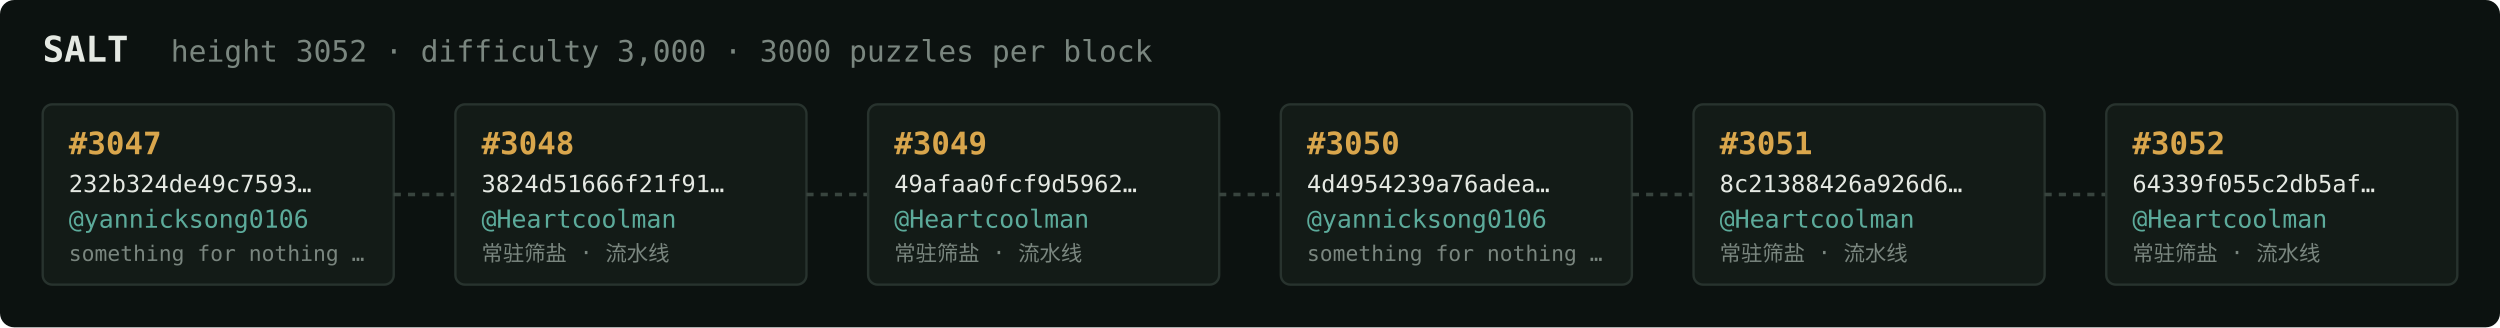
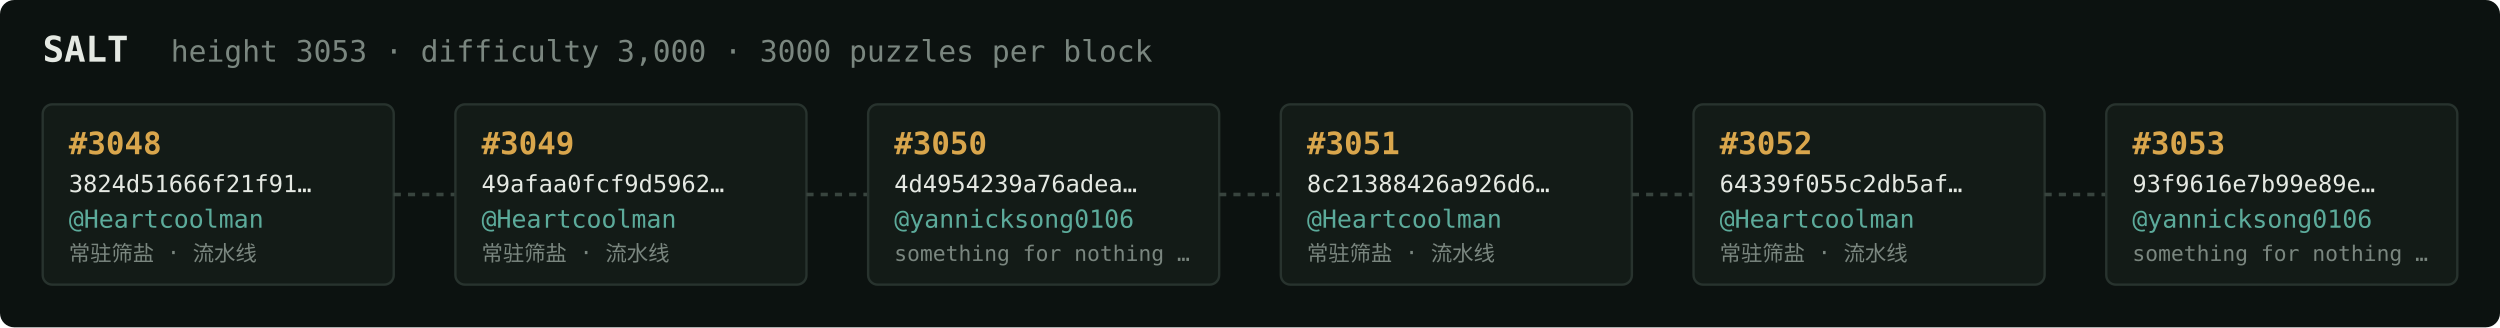
<svg xmlns="http://www.w3.org/2000/svg" width="1054" height="138" viewBox="0 0 1054 138" font-family="ui-monospace,SFMono-Regular,Menlo,monospace">
  <rect fill="#0c1210" width="1054" height="138" rx="6" />
  <text x="18" y="26" fill="#e5e9e3" font-size="15" font-weight="700">SALT</text>
-   <text x="72" y="26" fill="#7a867f" font-size="12.5">height 3052 · difficulty 3,000 · 3000 puzzles per block</text>
+   <text x="72" y="26" fill="#7a867f" font-size="12.5">height 3053 · difficulty 3,000 · 3000 puzzles per block</text>
  <rect x="18" y="44" width="148" height="76" rx="4" fill="#131b17" stroke="#28332e" stroke-width="1" />
-   <text x="29" y="65" fill="#d9a64c" font-size="13" font-weight="700">#3047</text>
-   <text x="29" y="81" fill="#e5e9e3" font-size="10">232b324de49c7593…</text>
-   <text x="29" y="96" fill="#5cab9b" font-size="10.5">@yannicksong0106</text>
-   <text x="29" y="110" fill="#7a867f" font-size="9">something for nothing …</text>
+   <text x="29" y="65" fill="#d9a64c" font-size="13" font-weight="700">#3048</text>
+   <text x="29" y="81" fill="#e5e9e3" font-size="10">3824d51666f21f91…</text>
+   <text x="29" y="96" fill="#5cab9b" font-size="10.5">@Heartcoolman</text>
+   <text x="29" y="110" fill="#7a867f" font-size="9">常驻筛盐 · 流水线</text>
  <line x1="166" y1="82.0" x2="192" y2="82.0" stroke="#38443e" stroke-width="1.5" stroke-dasharray="3 3" />
  <rect x="192" y="44" width="148" height="76" rx="4" fill="#131b17" stroke="#28332e" stroke-width="1" />
-   <text x="203" y="65" fill="#d9a64c" font-size="13" font-weight="700">#3048</text>
-   <text x="203" y="81" fill="#e5e9e3" font-size="10">3824d51666f21f91…</text>
+   <text x="203" y="65" fill="#d9a64c" font-size="13" font-weight="700">#3049</text>
+   <text x="203" y="81" fill="#e5e9e3" font-size="10">49afaa0fcf9d5962…</text>
  <text x="203" y="96" fill="#5cab9b" font-size="10.5">@Heartcoolman</text>
  <text x="203" y="110" fill="#7a867f" font-size="9">常驻筛盐 · 流水线</text>
  <line x1="340" y1="82.0" x2="366" y2="82.0" stroke="#38443e" stroke-width="1.5" stroke-dasharray="3 3" />
  <rect x="366" y="44" width="148" height="76" rx="4" fill="#131b17" stroke="#28332e" stroke-width="1" />
-   <text x="377" y="65" fill="#d9a64c" font-size="13" font-weight="700">#3049</text>
-   <text x="377" y="81" fill="#e5e9e3" font-size="10">49afaa0fcf9d5962…</text>
-   <text x="377" y="96" fill="#5cab9b" font-size="10.5">@Heartcoolman</text>
-   <text x="377" y="110" fill="#7a867f" font-size="9">常驻筛盐 · 流水线</text>
+   <text x="377" y="65" fill="#d9a64c" font-size="13" font-weight="700">#3050</text>
+   <text x="377" y="81" fill="#e5e9e3" font-size="10">4d4954239a76adea…</text>
+   <text x="377" y="96" fill="#5cab9b" font-size="10.5">@yannicksong0106</text>
+   <text x="377" y="110" fill="#7a867f" font-size="9">something for nothing …</text>
  <line x1="514" y1="82.0" x2="540" y2="82.0" stroke="#38443e" stroke-width="1.5" stroke-dasharray="3 3" />
  <rect x="540" y="44" width="148" height="76" rx="4" fill="#131b17" stroke="#28332e" stroke-width="1" />
-   <text x="551" y="65" fill="#d9a64c" font-size="13" font-weight="700">#3050</text>
-   <text x="551" y="81" fill="#e5e9e3" font-size="10">4d4954239a76adea…</text>
-   <text x="551" y="96" fill="#5cab9b" font-size="10.5">@yannicksong0106</text>
-   <text x="551" y="110" fill="#7a867f" font-size="9">something for nothing …</text>
+   <text x="551" y="65" fill="#d9a64c" font-size="13" font-weight="700">#3051</text>
+   <text x="551" y="81" fill="#e5e9e3" font-size="10">8c21388426a926d6…</text>
+   <text x="551" y="96" fill="#5cab9b" font-size="10.5">@Heartcoolman</text>
+   <text x="551" y="110" fill="#7a867f" font-size="9">常驻筛盐 · 流水线</text>
  <line x1="688" y1="82.0" x2="714" y2="82.0" stroke="#38443e" stroke-width="1.5" stroke-dasharray="3 3" />
  <rect x="714" y="44" width="148" height="76" rx="4" fill="#131b17" stroke="#28332e" stroke-width="1" />
-   <text x="725" y="65" fill="#d9a64c" font-size="13" font-weight="700">#3051</text>
-   <text x="725" y="81" fill="#e5e9e3" font-size="10">8c21388426a926d6…</text>
+   <text x="725" y="65" fill="#d9a64c" font-size="13" font-weight="700">#3052</text>
+   <text x="725" y="81" fill="#e5e9e3" font-size="10">64339f055c2db5af…</text>
  <text x="725" y="96" fill="#5cab9b" font-size="10.5">@Heartcoolman</text>
  <text x="725" y="110" fill="#7a867f" font-size="9">常驻筛盐 · 流水线</text>
  <line x1="862" y1="82.0" x2="888" y2="82.0" stroke="#38443e" stroke-width="1.5" stroke-dasharray="3 3" />
  <rect x="888" y="44" width="148" height="76" rx="4" fill="#131b17" stroke="#28332e" stroke-width="1" />
-   <text x="899" y="65" fill="#d9a64c" font-size="13" font-weight="700">#3052</text>
-   <text x="899" y="81" fill="#e5e9e3" font-size="10">64339f055c2db5af…</text>
-   <text x="899" y="96" fill="#5cab9b" font-size="10.5">@Heartcoolman</text>
-   <text x="899" y="110" fill="#7a867f" font-size="9">常驻筛盐 · 流水线</text>
+   <text x="899" y="65" fill="#d9a64c" font-size="13" font-weight="700">#3053</text>
+   <text x="899" y="81" fill="#e5e9e3" font-size="10">93f9616e7b99e89e…</text>
+   <text x="899" y="96" fill="#5cab9b" font-size="10.5">@yannicksong0106</text>
+   <text x="899" y="110" fill="#7a867f" font-size="9">something for nothing …</text>
</svg>
